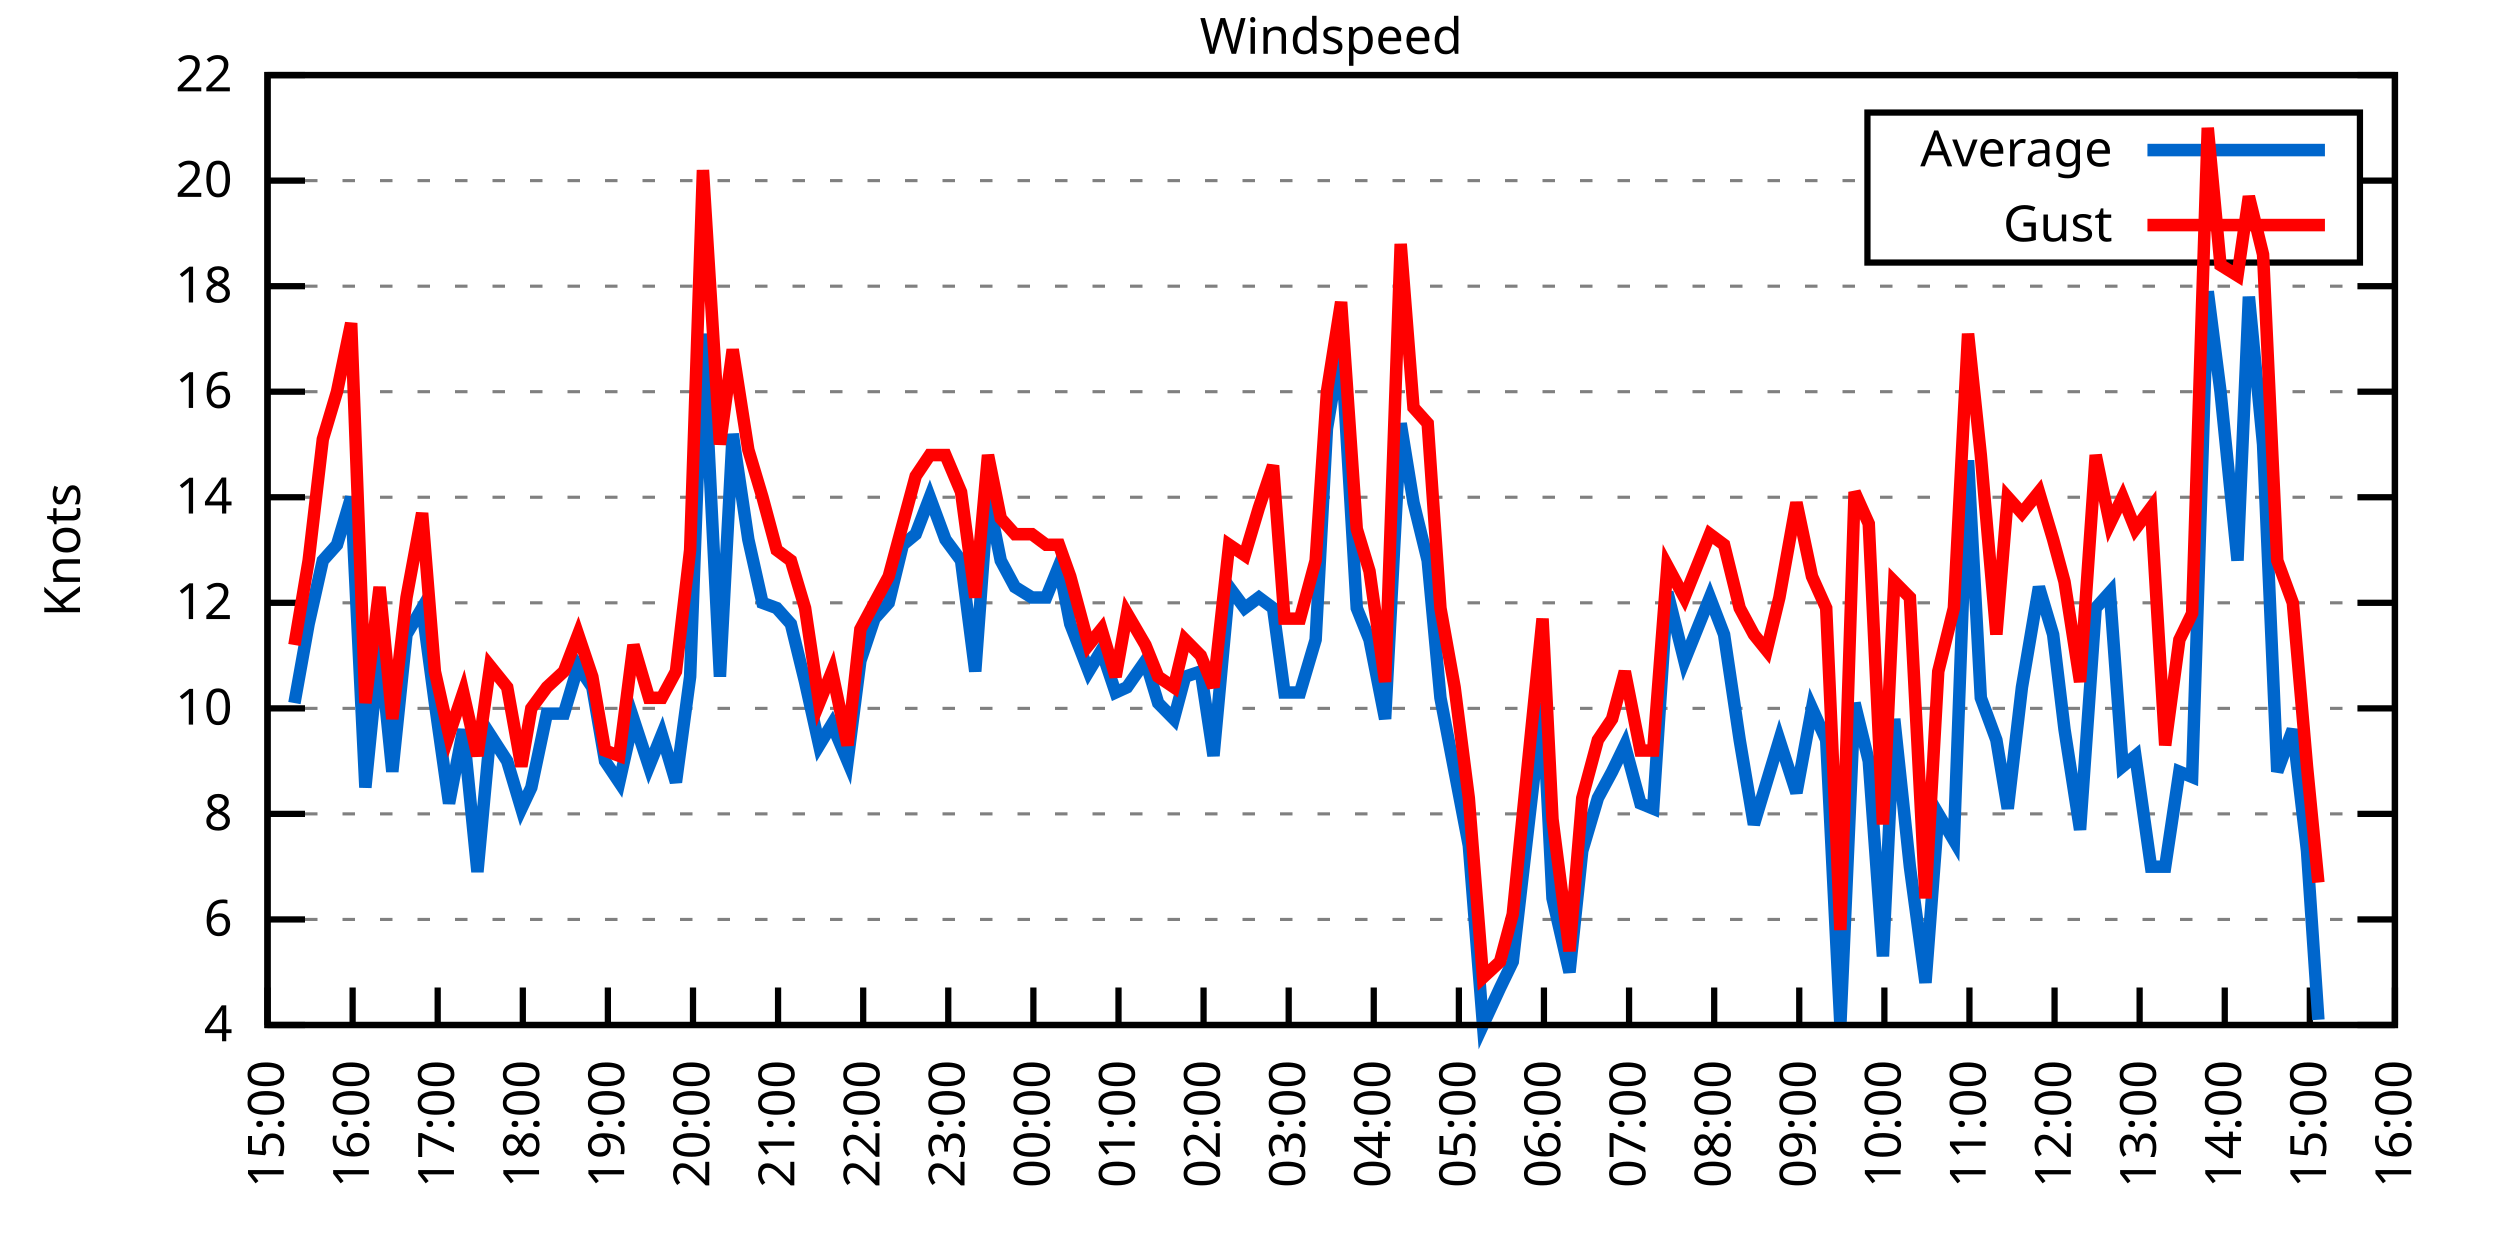
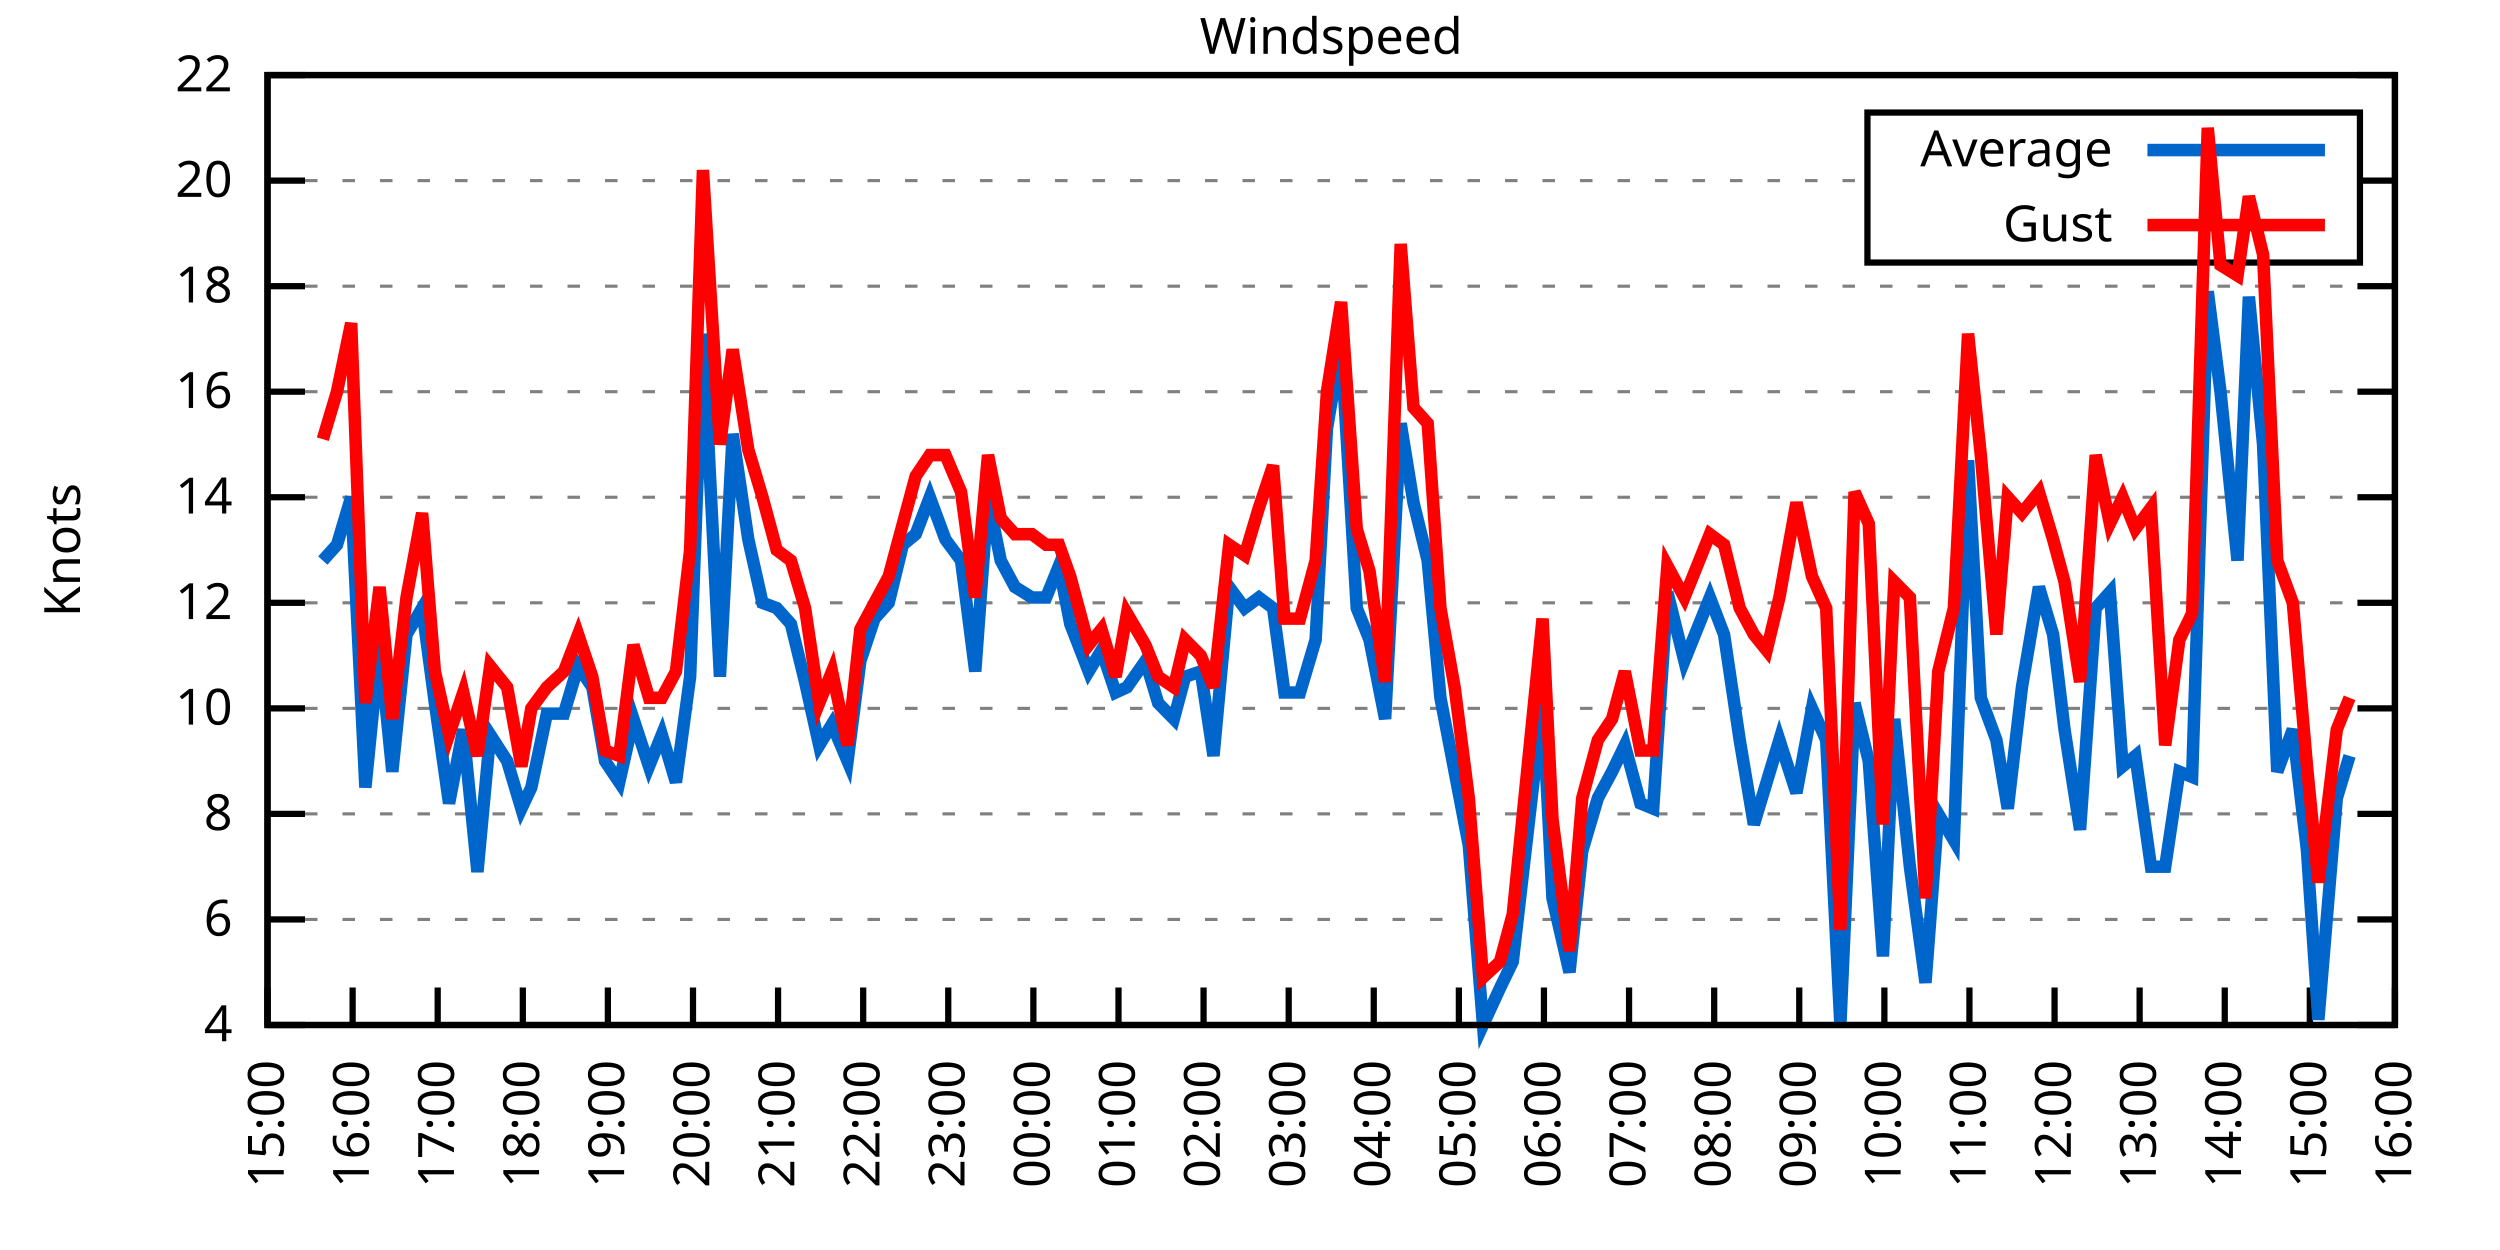
<svg xmlns="http://www.w3.org/2000/svg" xmlns:xlink="http://www.w3.org/1999/xlink" width="400" height="200" viewBox="0 0 400 200">
  <g id="gnuplot_canvas">
    <rect x="0" y="0" width="400" height="200" fill="none" />
    <defs>
      <circle id="gpDot" r="0.5" stroke-width="0.5" stroke="currentColor" />
      <path id="gpPt0" stroke-width="0.333" stroke="currentColor" d="M-1,0 h2 M0,-1 v2" />
      <path id="gpPt1" stroke-width="0.333" stroke="currentColor" d="M-1,-1 L1,1 M1,-1 L-1,1" />
      <path id="gpPt2" stroke-width="0.333" stroke="currentColor" d="M-1,0 L1,0 M0,-1 L0,1 M-1,-1 L1,1 M-1,1 L1,-1" />
      <rect id="gpPt3" stroke-width="0.333" stroke="currentColor" x="-1" y="-1" width="2" height="2" />
      <rect id="gpPt4" stroke-width="0.333" stroke="currentColor" fill="currentColor" x="-1" y="-1" width="2" height="2" />
      <circle id="gpPt5" stroke-width="0.333" stroke="currentColor" cx="0" cy="0" r="1" />
      <use xlink:href="#gpPt5" id="gpPt6" fill="currentColor" stroke="none" />
      <path id="gpPt7" stroke-width="0.333" stroke="currentColor" d="M0,-1.33 L-1.33,0.67 L1.33,0.67 z" />
      <use xlink:href="#gpPt7" id="gpPt8" fill="currentColor" stroke="none" />
      <use xlink:href="#gpPt7" id="gpPt9" stroke="currentColor" transform="rotate(180)" />
      <use xlink:href="#gpPt9" id="gpPt10" fill="currentColor" stroke="none" />
      <use xlink:href="#gpPt3" id="gpPt11" stroke="currentColor" transform="rotate(45)" />
      <use xlink:href="#gpPt11" id="gpPt12" fill="currentColor" stroke="none" />
      <path id="gpPt13" stroke-width="0.333" stroke="currentColor" d="M0,1.330 L1.265,0.411 L0.782,-1.067 L-0.782,-1.076 L-1.265,0.411 z" />
      <use xlink:href="#gpPt13" id="gpPt14" fill="currentColor" stroke="none" />
      <filter id="textbox" filterUnits="objectBoundingBox" x="0" y="0" height="1" width="1">
        <feFlood flood-color="white" flood-opacity="1" result="bgnd" />
        <feComposite in="SourceGraphic" in2="bgnd" operator="atop" />
      </filter>
      <filter id="greybox" filterUnits="objectBoundingBox" x="0" y="0" height="1" width="1">
        <feFlood flood-color="lightgrey" flood-opacity="1" result="grey" />
        <feComposite in="SourceGraphic" in2="grey" operator="atop" />
      </filter>
    </defs>
    <g fill="none" color="white" stroke="currentColor" stroke-width="1.00" stroke-linecap="butt" stroke-linejoin="miter">
</g>
    <g fill="none" color="black" stroke="currentColor" stroke-width="1.00" stroke-linecap="butt" stroke-linejoin="miter">
      <g stroke="none" shape-rendering="crispEdges">
        <polygon fill="rgb(255, 255, 255)" points="42.80,164.00 383.18,164.00 383.18,12.02 42.80,12.02 " />
      </g>
    </g>
    <g fill="none" color="black" stroke="currentColor" stroke-width="1.00" stroke-linecap="butt" stroke-linejoin="miter">
</g>
    <g fill="none" color="black" stroke="black" stroke-width="0.50" stroke-linecap="butt" stroke-linejoin="miter">
</g>
    <g fill="none" color="gray" stroke="currentColor" stroke-width="0.50" stroke-linecap="butt" stroke-linejoin="miter">
      <path stroke="gray" stroke-dasharray="2,4" class="gridline" d="M42.80,164.00 L383.19,164.00  " />
    </g>
    <g fill="none" color="gray" stroke="gray" stroke-width="1.00" stroke-linecap="butt" stroke-linejoin="miter">
</g>
    <g fill="none" color="black" stroke="currentColor" stroke-width="1.00" stroke-linecap="butt" stroke-linejoin="miter">
      <path stroke="black" d="M42.80,164.00 L48.80,164.00 M383.19,164.00 L377.19,164.00  " />
      <g transform="translate(37.20,166.60)" stroke="none" fill="black" font-family="Sans" font-size="8.00" text-anchor="end">
        <text>
          <tspan font-family="Sans"> 4</tspan>
        </text>
      </g>
    </g>
    <g fill="none" color="black" stroke="currentColor" stroke-width="1.00" stroke-linecap="butt" stroke-linejoin="miter">
</g>
    <g fill="none" color="black" stroke="black" stroke-width="0.50" stroke-linecap="butt" stroke-linejoin="miter">
</g>
    <g fill="none" color="gray" stroke="currentColor" stroke-width="0.50" stroke-linecap="butt" stroke-linejoin="miter">
      <path stroke="gray" stroke-dasharray="2,4" class="gridline" d="M42.80,147.11 L383.19,147.11  " />
    </g>
    <g fill="none" color="gray" stroke="gray" stroke-width="1.00" stroke-linecap="butt" stroke-linejoin="miter">
</g>
    <g fill="none" color="black" stroke="currentColor" stroke-width="1.00" stroke-linecap="butt" stroke-linejoin="miter">
      <path stroke="black" d="M42.80,147.11 L48.80,147.11 M383.19,147.11 L377.19,147.11  " />
      <g transform="translate(37.20,149.71)" stroke="none" fill="black" font-family="Sans" font-size="8.00" text-anchor="end">
        <text>
          <tspan font-family="Sans"> 6</tspan>
        </text>
      </g>
    </g>
    <g fill="none" color="black" stroke="currentColor" stroke-width="1.00" stroke-linecap="butt" stroke-linejoin="miter">
</g>
    <g fill="none" color="black" stroke="black" stroke-width="0.50" stroke-linecap="butt" stroke-linejoin="miter">
</g>
    <g fill="none" color="gray" stroke="currentColor" stroke-width="0.50" stroke-linecap="butt" stroke-linejoin="miter">
      <path stroke="gray" stroke-dasharray="2,4" class="gridline" d="M42.80,130.22 L383.19,130.22  " />
    </g>
    <g fill="none" color="gray" stroke="gray" stroke-width="1.00" stroke-linecap="butt" stroke-linejoin="miter">
</g>
    <g fill="none" color="black" stroke="currentColor" stroke-width="1.00" stroke-linecap="butt" stroke-linejoin="miter">
      <path stroke="black" d="M42.80,130.22 L48.80,130.22 M383.19,130.22 L377.19,130.22  " />
      <g transform="translate(37.20,132.82)" stroke="none" fill="black" font-family="Sans" font-size="8.00" text-anchor="end">
        <text>
          <tspan font-family="Sans"> 8</tspan>
        </text>
      </g>
    </g>
    <g fill="none" color="black" stroke="currentColor" stroke-width="1.00" stroke-linecap="butt" stroke-linejoin="miter">
</g>
    <g fill="none" color="black" stroke="black" stroke-width="0.50" stroke-linecap="butt" stroke-linejoin="miter">
</g>
    <g fill="none" color="gray" stroke="currentColor" stroke-width="0.50" stroke-linecap="butt" stroke-linejoin="miter">
      <path stroke="gray" stroke-dasharray="2,4" class="gridline" d="M42.80,113.34 L383.19,113.34  " />
    </g>
    <g fill="none" color="gray" stroke="gray" stroke-width="1.00" stroke-linecap="butt" stroke-linejoin="miter">
</g>
    <g fill="none" color="black" stroke="currentColor" stroke-width="1.00" stroke-linecap="butt" stroke-linejoin="miter">
      <path stroke="black" d="M42.80,113.34 L48.80,113.34 M383.19,113.34 L377.19,113.34  " />
      <g transform="translate(37.20,115.94)" stroke="none" fill="black" font-family="Sans" font-size="8.00" text-anchor="end">
        <text>
          <tspan font-family="Sans"> 10</tspan>
        </text>
      </g>
    </g>
    <g fill="none" color="black" stroke="currentColor" stroke-width="1.00" stroke-linecap="butt" stroke-linejoin="miter">
</g>
    <g fill="none" color="black" stroke="black" stroke-width="0.50" stroke-linecap="butt" stroke-linejoin="miter">
</g>
    <g fill="none" color="gray" stroke="currentColor" stroke-width="0.50" stroke-linecap="butt" stroke-linejoin="miter">
      <path stroke="gray" stroke-dasharray="2,4" class="gridline" d="M42.80,96.45 L383.19,96.45  " />
    </g>
    <g fill="none" color="gray" stroke="gray" stroke-width="1.00" stroke-linecap="butt" stroke-linejoin="miter">
</g>
    <g fill="none" color="black" stroke="currentColor" stroke-width="1.00" stroke-linecap="butt" stroke-linejoin="miter">
      <path stroke="black" d="M42.80,96.45 L48.80,96.45 M383.19,96.45 L377.19,96.45  " />
      <g transform="translate(37.20,99.05)" stroke="none" fill="black" font-family="Sans" font-size="8.00" text-anchor="end">
        <text>
          <tspan font-family="Sans"> 12</tspan>
        </text>
      </g>
    </g>
    <g fill="none" color="black" stroke="currentColor" stroke-width="1.00" stroke-linecap="butt" stroke-linejoin="miter">
</g>
    <g fill="none" color="black" stroke="black" stroke-width="0.50" stroke-linecap="butt" stroke-linejoin="miter">
</g>
    <g fill="none" color="gray" stroke="currentColor" stroke-width="0.50" stroke-linecap="butt" stroke-linejoin="miter">
      <path stroke="gray" stroke-dasharray="2,4" class="gridline" d="M42.80,79.56 L383.19,79.56  " />
    </g>
    <g fill="none" color="gray" stroke="gray" stroke-width="1.00" stroke-linecap="butt" stroke-linejoin="miter">
</g>
    <g fill="none" color="black" stroke="currentColor" stroke-width="1.00" stroke-linecap="butt" stroke-linejoin="miter">
      <path stroke="black" d="M42.80,79.56 L48.80,79.56 M383.19,79.56 L377.19,79.56  " />
      <g transform="translate(37.20,82.16)" stroke="none" fill="black" font-family="Sans" font-size="8.00" text-anchor="end">
        <text>
          <tspan font-family="Sans"> 14</tspan>
        </text>
      </g>
    </g>
    <g fill="none" color="black" stroke="currentColor" stroke-width="1.00" stroke-linecap="butt" stroke-linejoin="miter">
</g>
    <g fill="none" color="black" stroke="black" stroke-width="0.50" stroke-linecap="butt" stroke-linejoin="miter">
</g>
    <g fill="none" color="gray" stroke="currentColor" stroke-width="0.50" stroke-linecap="butt" stroke-linejoin="miter">
      <path stroke="gray" stroke-dasharray="2,4" class="gridline" d="M42.80,62.67 L383.19,62.67  " />
    </g>
    <g fill="none" color="gray" stroke="gray" stroke-width="1.00" stroke-linecap="butt" stroke-linejoin="miter">
</g>
    <g fill="none" color="black" stroke="currentColor" stroke-width="1.00" stroke-linecap="butt" stroke-linejoin="miter">
      <path stroke="black" d="M42.80,62.67 L48.80,62.67 M383.19,62.67 L377.19,62.67  " />
      <g transform="translate(37.20,65.27)" stroke="none" fill="black" font-family="Sans" font-size="8.00" text-anchor="end">
        <text>
          <tspan font-family="Sans"> 16</tspan>
        </text>
      </g>
    </g>
    <g fill="none" color="black" stroke="currentColor" stroke-width="1.00" stroke-linecap="butt" stroke-linejoin="miter">
</g>
    <g fill="none" color="black" stroke="black" stroke-width="0.50" stroke-linecap="butt" stroke-linejoin="miter">
</g>
    <g fill="none" color="gray" stroke="currentColor" stroke-width="0.50" stroke-linecap="butt" stroke-linejoin="miter">
      <path stroke="gray" stroke-dasharray="2,4" class="gridline" d="M42.80,45.79 L383.19,45.79  " />
    </g>
    <g fill="none" color="gray" stroke="gray" stroke-width="1.00" stroke-linecap="butt" stroke-linejoin="miter">
</g>
    <g fill="none" color="black" stroke="currentColor" stroke-width="1.00" stroke-linecap="butt" stroke-linejoin="miter">
      <path stroke="black" d="M42.80,45.79 L48.80,45.79 M383.19,45.79 L377.19,45.79  " />
      <g transform="translate(37.20,48.39)" stroke="none" fill="black" font-family="Sans" font-size="8.00" text-anchor="end">
        <text>
          <tspan font-family="Sans"> 18</tspan>
        </text>
      </g>
    </g>
    <g fill="none" color="black" stroke="currentColor" stroke-width="1.00" stroke-linecap="butt" stroke-linejoin="miter">
</g>
    <g fill="none" color="black" stroke="black" stroke-width="0.50" stroke-linecap="butt" stroke-linejoin="miter">
</g>
    <g fill="none" color="gray" stroke="currentColor" stroke-width="0.50" stroke-linecap="butt" stroke-linejoin="miter">
      <path stroke="gray" stroke-dasharray="2,4" class="gridline" d="M42.80,28.90 L298.79,28.90 M377.59,28.90 L383.19,28.90  " />
    </g>
    <g fill="none" color="gray" stroke="gray" stroke-width="1.00" stroke-linecap="butt" stroke-linejoin="miter">
</g>
    <g fill="none" color="black" stroke="currentColor" stroke-width="1.00" stroke-linecap="butt" stroke-linejoin="miter">
      <path stroke="black" d="M42.80,28.90 L48.80,28.90 M383.19,28.90 L377.19,28.90  " />
      <g transform="translate(37.20,31.50)" stroke="none" fill="black" font-family="Sans" font-size="8.00" text-anchor="end">
        <text>
          <tspan font-family="Sans"> 20</tspan>
        </text>
      </g>
    </g>
    <g fill="none" color="black" stroke="currentColor" stroke-width="1.00" stroke-linecap="butt" stroke-linejoin="miter">
</g>
    <g fill="none" color="black" stroke="black" stroke-width="0.50" stroke-linecap="butt" stroke-linejoin="miter">
</g>
    <g fill="none" color="gray" stroke="currentColor" stroke-width="0.50" stroke-linecap="butt" stroke-linejoin="miter">
      <path stroke="gray" stroke-dasharray="2,4" class="gridline" d="M42.80,12.01 L383.19,12.01  " />
    </g>
    <g fill="none" color="gray" stroke="gray" stroke-width="1.00" stroke-linecap="butt" stroke-linejoin="miter">
</g>
    <g fill="none" color="black" stroke="currentColor" stroke-width="1.00" stroke-linecap="butt" stroke-linejoin="miter">
      <path stroke="black" d="M42.80,12.01 L48.80,12.01 M383.19,12.01 L377.19,12.01  " />
      <g transform="translate(37.20,14.61)" stroke="none" fill="black" font-family="Sans" font-size="8.00" text-anchor="end">
        <text>
          <tspan font-family="Sans"> 22</tspan>
        </text>
      </g>
    </g>
    <g fill="none" color="black" stroke="currentColor" stroke-width="1.00" stroke-linecap="butt" stroke-linejoin="miter">
      <path stroke="black" d="M42.80,164.00 L42.80,158.00  " />
      <g transform="translate(45.40,169.60) rotate(270.00)" stroke="none" fill="black" font-family="Sans" font-size="8.00" text-anchor="end">
        <text>
          <tspan font-family="Sans">15:00</tspan>
        </text>
      </g>
    </g>
    <g fill="none" color="black" stroke="currentColor" stroke-width="1.00" stroke-linecap="butt" stroke-linejoin="miter">
      <path stroke="black" d="M56.42,164.00 L56.42,158.00  " />
      <g transform="translate(59.02,169.60) rotate(270.00)" stroke="none" fill="black" font-family="Sans" font-size="8.00" text-anchor="end">
        <text>
          <tspan font-family="Sans">16:00</tspan>
        </text>
      </g>
    </g>
    <g fill="none" color="black" stroke="currentColor" stroke-width="1.00" stroke-linecap="butt" stroke-linejoin="miter">
      <path stroke="black" d="M70.03,164.00 L70.03,158.00  " />
      <g transform="translate(72.63,169.60) rotate(270.00)" stroke="none" fill="black" font-family="Sans" font-size="8.00" text-anchor="end">
        <text>
          <tspan font-family="Sans">17:00</tspan>
        </text>
      </g>
    </g>
    <g fill="none" color="black" stroke="currentColor" stroke-width="1.00" stroke-linecap="butt" stroke-linejoin="miter">
      <path stroke="black" d="M83.65,164.00 L83.65,158.00  " />
      <g transform="translate(86.25,169.60) rotate(270.00)" stroke="none" fill="black" font-family="Sans" font-size="8.00" text-anchor="end">
        <text>
          <tspan font-family="Sans">18:00</tspan>
        </text>
      </g>
    </g>
    <g fill="none" color="black" stroke="currentColor" stroke-width="1.00" stroke-linecap="butt" stroke-linejoin="miter">
      <path stroke="black" d="M97.26,164.00 L97.26,158.00  " />
      <g transform="translate(99.86,169.60) rotate(270.00)" stroke="none" fill="black" font-family="Sans" font-size="8.00" text-anchor="end">
        <text>
          <tspan font-family="Sans">19:00</tspan>
        </text>
      </g>
    </g>
    <g fill="none" color="black" stroke="currentColor" stroke-width="1.00" stroke-linecap="butt" stroke-linejoin="miter">
      <path stroke="black" d="M110.88,164.00 L110.88,158.00  " />
      <g transform="translate(113.48,169.60) rotate(270.00)" stroke="none" fill="black" font-family="Sans" font-size="8.00" text-anchor="end">
        <text>
          <tspan font-family="Sans">20:00</tspan>
        </text>
      </g>
    </g>
    <g fill="none" color="black" stroke="currentColor" stroke-width="1.00" stroke-linecap="butt" stroke-linejoin="miter">
      <path stroke="black" d="M124.49,164.00 L124.49,158.00  " />
      <g transform="translate(127.09,169.60) rotate(270.00)" stroke="none" fill="black" font-family="Sans" font-size="8.00" text-anchor="end">
        <text>
          <tspan font-family="Sans">21:00</tspan>
        </text>
      </g>
    </g>
    <g fill="none" color="black" stroke="currentColor" stroke-width="1.00" stroke-linecap="butt" stroke-linejoin="miter">
      <path stroke="black" d="M138.11,164.00 L138.11,158.00  " />
      <g transform="translate(140.71,169.60) rotate(270.00)" stroke="none" fill="black" font-family="Sans" font-size="8.00" text-anchor="end">
        <text>
          <tspan font-family="Sans">22:00</tspan>
        </text>
      </g>
    </g>
    <g fill="none" color="black" stroke="currentColor" stroke-width="1.00" stroke-linecap="butt" stroke-linejoin="miter">
      <path stroke="black" d="M151.72,164.00 L151.72,158.00  " />
      <g transform="translate(154.32,169.60) rotate(270.00)" stroke="none" fill="black" font-family="Sans" font-size="8.00" text-anchor="end">
        <text>
          <tspan font-family="Sans">23:00</tspan>
        </text>
      </g>
    </g>
    <g fill="none" color="black" stroke="currentColor" stroke-width="1.00" stroke-linecap="butt" stroke-linejoin="miter">
      <path stroke="black" d="M165.34,164.00 L165.34,158.00  " />
      <g transform="translate(167.94,169.60) rotate(270.00)" stroke="none" fill="black" font-family="Sans" font-size="8.00" text-anchor="end">
        <text>
          <tspan font-family="Sans">00:00</tspan>
        </text>
      </g>
    </g>
    <g fill="none" color="black" stroke="currentColor" stroke-width="1.00" stroke-linecap="butt" stroke-linejoin="miter">
      <path stroke="black" d="M178.96,164.00 L178.96,158.00  " />
      <g transform="translate(181.56,169.60) rotate(270.00)" stroke="none" fill="black" font-family="Sans" font-size="8.00" text-anchor="end">
        <text>
          <tspan font-family="Sans">01:00</tspan>
        </text>
      </g>
    </g>
    <g fill="none" color="black" stroke="currentColor" stroke-width="1.00" stroke-linecap="butt" stroke-linejoin="miter">
      <path stroke="black" d="M192.57,164.00 L192.57,158.00  " />
      <g transform="translate(195.17,169.60) rotate(270.00)" stroke="none" fill="black" font-family="Sans" font-size="8.00" text-anchor="end">
        <text>
          <tspan font-family="Sans">02:00</tspan>
        </text>
      </g>
    </g>
    <g fill="none" color="black" stroke="currentColor" stroke-width="1.00" stroke-linecap="butt" stroke-linejoin="miter">
      <path stroke="black" d="M206.19,164.00 L206.19,158.00  " />
      <g transform="translate(208.79,169.60) rotate(270.00)" stroke="none" fill="black" font-family="Sans" font-size="8.00" text-anchor="end">
        <text>
          <tspan font-family="Sans">03:00</tspan>
        </text>
      </g>
    </g>
    <g fill="none" color="black" stroke="currentColor" stroke-width="1.00" stroke-linecap="butt" stroke-linejoin="miter">
      <path stroke="black" d="M219.80,164.00 L219.80,158.00  " />
      <g transform="translate(222.40,169.60) rotate(270.00)" stroke="none" fill="black" font-family="Sans" font-size="8.00" text-anchor="end">
        <text>
          <tspan font-family="Sans">04:00</tspan>
        </text>
      </g>
    </g>
    <g fill="none" color="black" stroke="currentColor" stroke-width="1.00" stroke-linecap="butt" stroke-linejoin="miter">
      <path stroke="black" d="M233.42,164.00 L233.42,158.00  " />
      <g transform="translate(236.02,169.60) rotate(270.00)" stroke="none" fill="black" font-family="Sans" font-size="8.00" text-anchor="end">
        <text>
          <tspan font-family="Sans">05:00</tspan>
        </text>
      </g>
    </g>
    <g fill="none" color="black" stroke="currentColor" stroke-width="1.00" stroke-linecap="butt" stroke-linejoin="miter">
      <path stroke="black" d="M247.03,164.00 L247.03,158.00  " />
      <g transform="translate(249.63,169.60) rotate(270.00)" stroke="none" fill="black" font-family="Sans" font-size="8.00" text-anchor="end">
        <text>
          <tspan font-family="Sans">06:00</tspan>
        </text>
      </g>
    </g>
    <g fill="none" color="black" stroke="currentColor" stroke-width="1.00" stroke-linecap="butt" stroke-linejoin="miter">
      <path stroke="black" d="M260.65,164.00 L260.65,158.00  " />
      <g transform="translate(263.25,169.60) rotate(270.00)" stroke="none" fill="black" font-family="Sans" font-size="8.00" text-anchor="end">
        <text>
          <tspan font-family="Sans">07:00</tspan>
        </text>
      </g>
    </g>
    <g fill="none" color="black" stroke="currentColor" stroke-width="1.00" stroke-linecap="butt" stroke-linejoin="miter">
      <path stroke="black" d="M274.27,164.00 L274.27,158.00  " />
      <g transform="translate(276.87,169.60) rotate(270.00)" stroke="none" fill="black" font-family="Sans" font-size="8.00" text-anchor="end">
        <text>
          <tspan font-family="Sans">08:00</tspan>
        </text>
      </g>
    </g>
    <g fill="none" color="black" stroke="currentColor" stroke-width="1.00" stroke-linecap="butt" stroke-linejoin="miter">
      <path stroke="black" d="M287.88,164.00 L287.88,158.00  " />
      <g transform="translate(290.48,169.60) rotate(270.00)" stroke="none" fill="black" font-family="Sans" font-size="8.00" text-anchor="end">
        <text>
          <tspan font-family="Sans">09:00</tspan>
        </text>
      </g>
    </g>
    <g fill="none" color="black" stroke="currentColor" stroke-width="1.00" stroke-linecap="butt" stroke-linejoin="miter">
      <path stroke="black" d="M301.50,164.00 L301.50,158.00  " />
      <g transform="translate(304.10,169.60) rotate(270.00)" stroke="none" fill="black" font-family="Sans" font-size="8.00" text-anchor="end">
        <text>
          <tspan font-family="Sans">10:00</tspan>
        </text>
      </g>
    </g>
    <g fill="none" color="black" stroke="currentColor" stroke-width="1.00" stroke-linecap="butt" stroke-linejoin="miter">
      <path stroke="black" d="M315.11,164.00 L315.11,158.00  " />
      <g transform="translate(317.71,169.60) rotate(270.00)" stroke="none" fill="black" font-family="Sans" font-size="8.00" text-anchor="end">
        <text>
          <tspan font-family="Sans">11:00</tspan>
        </text>
      </g>
    </g>
    <g fill="none" color="black" stroke="currentColor" stroke-width="1.00" stroke-linecap="butt" stroke-linejoin="miter">
      <path stroke="black" d="M328.73,164.00 L328.73,158.00  " />
      <g transform="translate(331.33,169.60) rotate(270.00)" stroke="none" fill="black" font-family="Sans" font-size="8.00" text-anchor="end">
        <text>
          <tspan font-family="Sans">12:00</tspan>
        </text>
      </g>
    </g>
    <g fill="none" color="black" stroke="currentColor" stroke-width="1.00" stroke-linecap="butt" stroke-linejoin="miter">
      <path stroke="black" d="M342.34,164.00 L342.34,158.00  " />
      <g transform="translate(344.94,169.60) rotate(270.00)" stroke="none" fill="black" font-family="Sans" font-size="8.00" text-anchor="end">
        <text>
          <tspan font-family="Sans">13:00</tspan>
        </text>
      </g>
    </g>
    <g fill="none" color="black" stroke="currentColor" stroke-width="1.00" stroke-linecap="butt" stroke-linejoin="miter">
      <path stroke="black" d="M355.96,164.00 L355.96,158.00  " />
      <g transform="translate(358.56,169.60) rotate(270.00)" stroke="none" fill="black" font-family="Sans" font-size="8.00" text-anchor="end">
        <text>
          <tspan font-family="Sans">14:00</tspan>
        </text>
      </g>
    </g>
    <g fill="none" color="black" stroke="currentColor" stroke-width="1.00" stroke-linecap="butt" stroke-linejoin="miter">
      <path stroke="black" d="M369.57,164.00 L369.57,158.00  " />
      <g transform="translate(372.17,169.60) rotate(270.00)" stroke="none" fill="black" font-family="Sans" font-size="8.00" text-anchor="end">
        <text>
          <tspan font-family="Sans">15:00</tspan>
        </text>
      </g>
    </g>
    <g fill="none" color="black" stroke="currentColor" stroke-width="1.00" stroke-linecap="butt" stroke-linejoin="miter">
      <path stroke="black" d="M383.19,164.00 L383.19,158.00  " />
      <g transform="translate(385.79,169.60) rotate(270.00)" stroke="none" fill="black" font-family="Sans" font-size="8.00" text-anchor="end">
        <text>
          <tspan font-family="Sans">16:00</tspan>
        </text>
      </g>
    </g>
    <g fill="none" color="black" stroke="currentColor" stroke-width="1.00" stroke-linecap="butt" stroke-linejoin="miter">
</g>
    <g fill="none" color="black" stroke="currentColor" stroke-width="1.00" stroke-linecap="butt" stroke-linejoin="miter">
      <path stroke="black" d="M42.80,12.01 L42.80,164.00 L383.19,164.00 L383.19,12.01 L42.80,12.01 Z  " />
    </g>
    <g fill="none" color="black" stroke="currentColor" stroke-width="1.00" stroke-linecap="butt" stroke-linejoin="miter">
</g>
    <g fill="none" color="black" stroke="currentColor" stroke-width="1.00" stroke-linecap="butt" stroke-linejoin="miter">
      <path stroke="black" d="M298.79,42.01 L298.79,18.01 L377.59,18.01 L377.59,42.01 L298.79,42.01 Z  " />
    </g>
    <g id="Windspeed_plot_1">
      <g fill="none" color="white" stroke="black" stroke-width="2.00" stroke-linecap="butt" stroke-linejoin="miter">
</g>
      <g fill="none" color="black" stroke="currentColor" stroke-width="2.00" stroke-linecap="butt" stroke-linejoin="miter">
        <g transform="translate(337.99,26.61)" stroke="none" fill="black" font-family="Sans" font-size="8.00" text-anchor="end">
          <text>
            <tspan font-family="Sans">Average</tspan>
          </text>
        </g>
      </g>
      <g fill="none" color="black" stroke="currentColor" stroke-width="2.00" stroke-linecap="butt" stroke-linejoin="miter">
-         <path stroke="rgb(  0, 102, 204)" d="M343.59,24.01 L371.99,24.01 M47.11,112.49 L49.38,99.83 L51.65,89.69 L53.92,87.16 L56.19,79.56 L58.46,126.00   L60.73,103.20 L62.77,123.47 L65.04,101.52 L67.54,97.29 L69.58,112.49 L71.85,128.54 L74.12,116.71 L76.39,139.51   L78.43,117.56 L81.15,121.78 L83.42,129.38 L85.01,126.00 L87.50,114.18 L90.23,114.18 L92.50,106.58 L94.77,109.96   L96.81,121.78 L99.08,125.16 L101.35,115.03 L103.84,122.62 L105.89,117.56 L108.15,125.16 L110.42,108.27 L112.47,53.39   L115.19,108.27 L117.23,69.43 L119.73,86.32 L122.00,96.45 L124.27,97.29 L126.54,99.83 L128.81,109.11 L131.07,119.25   L133.12,115.87 L135.61,121.78 L137.66,105.74 L139.92,98.98 L142.19,96.45 L144.46,87.16 L146.51,85.47 L148.77,79.56   L151.27,86.32 L153.77,89.69 L156.04,107.43 L158.08,79.56 L160.12,89.69 L162.39,93.92 L165.11,95.60 L167.38,95.60   L169.43,90.54 L171.24,99.83 L174.19,107.43 L176.23,104.05 L178.50,110.80 L180.32,109.96 L183.27,105.74 L185.31,112.49   L187.81,115.03 L189.62,108.27 L192.12,107.43 L194.16,120.94 L196.66,93.92 L199.15,97.29 L201.42,95.60 L203.69,97.29   L205.51,110.80 L208.00,110.80 L210.50,102.36 L212.31,68.58 L214.58,55.07 L217.08,97.29 L219.12,102.36 L221.62,115.03   L224.11,67.74 L226.16,80.41 L228.43,89.69 L230.47,111.65 L232.74,123.47 L235.01,135.29 L237.28,164.00 L240.00,158.09   L242.04,153.87 L246.81,112.49 L248.40,143.73 L251.12,155.56 L253.16,136.14 L255.66,127.69 L257.93,123.47 L259.97,119.25   L262.47,128.54 L264.51,129.38 L266.78,94.76 L269.50,105.74 L273.58,95.60 L275.85,101.52 L278.35,118.40 L280.62,131.91   L282.66,125.16 L284.70,118.40 L287.43,126.85 L289.92,113.34 L292.19,118.40 L294.46,164.00 L296.73,112.49 L299.00,121.78   L301.27,153.02 L303.08,115.03 L305.58,138.67 L308.08,157.24 L310.12,130.22 L312.62,134.45 L314.89,73.65 L316.93,111.65   L319.42,118.40 L321.24,129.38 L323.51,109.96 L326.23,93.92 L328.50,101.52 L330.32,116.71 L332.81,132.76 L335.31,97.29   L337.58,94.76 L339.62,122.62 L341.66,120.94 L344.16,138.67 L346.43,138.67 L348.70,123.47 L350.74,124.31 L353.24,46.63   L355.28,62.67 L358.00,89.69 L359.82,47.47 L362.09,71.12 L364.36,123.47 L366.85,116.71 L369.12,136.14 L370.94,163.16    " />
+         <path stroke="rgb(  0, 102, 204)" d="M343.59,24.01 L371.99,24.01 M51.65,89.69 L53.92,87.16 L56.19,79.56 L58.46,126.00 L60.73,103.20 L62.77,123.47   L65.04,101.52 L67.54,97.29 L69.58,112.49 L71.85,128.54 L74.12,116.71 L76.39,139.51 L78.43,117.56 L81.15,121.78   L83.42,129.38 L85.01,126.00 L87.50,114.18 L90.23,114.18 L92.50,106.58 L94.77,109.96 L96.81,121.78 L99.08,125.16   L101.35,115.03 L103.84,122.62 L105.89,117.56 L108.15,125.16 L110.42,108.27 L112.47,53.39 L115.19,108.27 L117.23,69.43   L119.73,86.32 L122.00,96.45 L124.27,97.29 L126.54,99.83 L128.81,109.11 L131.07,119.25 L133.12,115.87 L135.61,121.78   L137.66,105.74 L139.92,98.98 L142.19,96.45 L144.46,87.16 L146.51,85.47 L148.77,79.56 L151.27,86.32 L153.77,89.69   L156.04,107.43 L158.08,79.56 L160.12,89.69 L162.39,93.92 L165.11,95.60 L167.38,95.60 L169.43,90.54 L171.24,99.83   L174.19,107.43 L176.23,104.05 L178.50,110.80 L180.32,109.96 L183.27,105.74 L185.31,112.49 L187.81,115.03 L189.62,108.27   L192.12,107.43 L194.16,120.94 L196.66,93.92 L199.15,97.29 L201.42,95.60 L203.69,97.29 L205.51,110.80 L208.00,110.80   L210.50,102.36 L212.31,68.58 L214.58,55.07 L217.08,97.29 L219.12,102.36 L221.62,115.03 L224.11,67.74 L226.16,80.41   L228.43,89.69 L230.47,111.65 L232.74,123.47 L235.01,135.29 L237.28,164.00 L240.00,158.09 L242.04,153.87 L246.81,112.49   L248.40,143.73 L251.12,155.56 L253.16,136.14 L255.66,127.69 L257.93,123.47 L259.97,119.25 L262.47,128.54 L264.51,129.38   L266.78,94.76 L269.50,105.74 L273.58,95.60 L275.85,101.52 L278.35,118.40 L280.62,131.91 L282.66,125.16 L284.70,118.40   L287.43,126.85 L289.92,113.34 L292.19,118.40 L294.46,164.00 L296.73,112.49 L299.00,121.78 L301.27,153.02 L303.08,115.03   L305.58,138.67 L308.08,157.24 L310.12,130.22 L312.62,134.45 L314.89,73.65 L316.93,111.65 L319.42,118.40 L321.24,129.38   L323.51,109.96 L326.23,93.92 L328.50,101.52 L330.32,116.71 L332.81,132.76 L335.31,97.29 L337.58,94.76 L339.62,122.62   L341.66,120.94 L344.16,138.67 L346.43,138.67 L348.70,123.47 L350.74,124.31 L353.24,46.63 L355.28,62.67 L358.00,89.69   L359.82,47.47 L362.09,71.12 L364.36,123.47 L366.85,116.71 L369.12,136.14 L370.94,163.16 L373.89,127.69 L375.93,120.94    " />
      </g>
    </g>
    <g id="Windspeed_plot_2">
      <g fill="none" color="black" stroke="currentColor" stroke-width="2.00" stroke-linecap="butt" stroke-linejoin="miter">
        <g transform="translate(337.99,38.61)" stroke="none" fill="black" font-family="Sans" font-size="8.00" text-anchor="end">
          <text>
            <tspan font-family="Sans">Gust</tspan>
          </text>
        </g>
      </g>
      <g fill="none" color="black" stroke="currentColor" stroke-width="2.00" stroke-linecap="butt" stroke-linejoin="miter">
-         <path stroke="rgb(255,   0,   0)" d="M343.59,36.01 L371.99,36.01 M47.11,103.20 L49.38,89.69 L51.65,70.27 L53.92,62.67 L56.19,51.70 L58.46,112.49   L60.73,93.92 L62.77,115.03 L65.04,95.60 L67.54,82.09 L69.58,107.43 L71.85,117.56 L74.12,110.80 L76.39,120.94   L78.43,106.58 L81.15,109.96 L83.42,122.62 L85.01,113.34 L87.50,109.96 L90.23,107.43 L92.50,101.52 L94.77,108.27   L96.81,120.09 L99.08,120.94 L101.35,103.20 L103.84,111.65 L105.89,111.65 L108.15,107.43 L110.42,88.00 L112.47,27.21   L115.19,71.12 L117.23,55.92 L119.73,71.96 L122.00,79.56 L124.27,88.00 L126.54,89.69 L128.81,97.29 L131.07,112.49   L133.12,107.43 L135.61,119.25 L137.66,100.67 L139.92,96.45 L142.19,92.23 L144.46,83.78 L146.51,76.18 L148.77,72.81   L151.27,72.81 L153.77,78.72 L156.04,95.60 L158.08,72.81 L160.12,82.94 L162.39,85.47 L165.11,85.47 L167.38,87.16   L169.43,87.16 L171.24,92.23 L174.19,103.20 L176.23,100.67 L178.50,108.27 L180.32,98.14 L183.27,103.20 L185.31,108.27   L187.81,109.96 L189.62,102.36 L192.12,104.89 L194.16,109.96 L196.66,87.16 L199.15,88.85 L201.42,81.25 L203.69,74.49   L205.51,98.98 L208.00,98.98 L210.50,89.69 L212.31,62.67 L214.58,48.32 L217.08,84.63 L219.12,91.38 L221.62,109.11   L224.11,39.03 L226.16,65.21 L228.43,67.74 L230.47,97.29 L232.74,109.96 L235.01,127.69 L237.28,156.40 L240.00,153.87   L242.04,146.27 L246.81,98.98 L248.40,131.07 L251.12,152.18 L253.16,127.69 L255.66,118.40 L257.93,115.03 L259.97,107.43   L262.47,120.09 L264.51,120.09 L266.78,90.54 L269.50,95.60 L273.58,85.47 L275.85,87.16 L278.35,97.29 L280.62,101.52   L282.66,104.05 L284.70,95.60 L287.43,80.41 L289.92,92.23 L292.19,97.29 L294.46,148.80 L296.73,78.72 L299.00,83.78   L301.27,131.91 L303.08,93.07 L305.58,95.60 L308.08,143.73 L310.12,107.43 L312.62,97.29 L314.89,53.39 L316.93,72.81   L319.42,101.52 L321.24,79.56 L323.51,82.09 L326.23,78.72 L328.50,86.32 L330.32,93.07 L332.81,109.11 L335.31,72.81   L337.58,83.78 L339.62,79.56 L341.66,84.63 L344.16,81.25 L346.43,119.25 L348.70,102.36 L350.74,98.14 L353.24,20.45   L355.28,42.41 L358.00,44.10 L359.82,31.43 L362.09,40.72 L364.36,89.69 L366.85,96.45 L369.12,122.62 L370.94,141.20    " />
+         <path stroke="rgb(255,   0,   0)" d="M343.59,36.01 L371.99,36.01 M51.65,70.27 L53.92,62.67 L56.19,51.70 L58.46,112.49 L60.73,93.92 L62.77,115.03   L65.04,95.60 L67.54,82.09 L69.58,107.43 L71.85,117.56 L74.12,110.80 L76.39,120.94 L78.43,106.58 L81.15,109.96   L83.42,122.62 L85.01,113.34 L87.50,109.96 L90.23,107.43 L92.50,101.52 L94.77,108.27 L96.81,120.09 L99.08,120.94   L101.35,103.20 L103.84,111.65 L105.89,111.65 L108.15,107.43 L110.42,88.00 L112.47,27.21 L115.19,71.12 L117.23,55.92   L119.73,71.96 L122.00,79.56 L124.27,88.00 L126.54,89.69 L128.81,97.29 L131.07,112.49 L133.12,107.43 L135.61,119.25   L137.66,100.67 L139.92,96.45 L142.19,92.23 L144.46,83.78 L146.51,76.18 L148.77,72.81 L151.27,72.81 L153.77,78.72   L156.04,95.60 L158.08,72.81 L160.12,82.94 L162.39,85.47 L165.11,85.47 L167.38,87.16 L169.43,87.16 L171.24,92.23   L174.19,103.20 L176.23,100.67 L178.50,108.27 L180.32,98.14 L183.27,103.20 L185.31,108.27 L187.81,109.96 L189.62,102.36   L192.12,104.89 L194.16,109.96 L196.66,87.16 L199.15,88.85 L201.42,81.25 L203.69,74.49 L205.51,98.98 L208.00,98.98   L210.50,89.69 L212.31,62.67 L214.58,48.32 L217.08,84.63 L219.12,91.38 L221.62,109.11 L224.11,39.03 L226.16,65.21   L228.43,67.74 L230.47,97.29 L232.74,109.96 L235.01,127.69 L237.28,156.40 L240.00,153.87 L242.04,146.27 L246.81,98.98   L248.40,131.07 L251.12,152.18 L253.16,127.69 L255.66,118.40 L257.93,115.03 L259.97,107.43 L262.47,120.09 L264.51,120.09   L266.78,90.54 L269.50,95.60 L273.58,85.47 L275.85,87.16 L278.35,97.29 L280.62,101.52 L282.66,104.05 L284.70,95.60   L287.43,80.41 L289.92,92.23 L292.19,97.29 L294.46,148.80 L296.73,78.72 L299.00,83.78 L301.27,131.91 L303.08,93.07   L305.58,95.60 L308.08,143.73 L310.12,107.43 L312.62,97.29 L314.89,53.39 L316.93,72.81 L319.42,101.52 L321.24,79.56   L323.51,82.09 L326.23,78.72 L328.50,86.32 L330.32,93.07 L332.81,109.11 L335.31,72.81 L337.58,83.78 L339.62,79.56   L341.66,84.63 L344.16,81.25 L346.43,119.25 L348.70,102.36 L350.74,98.14 L353.24,20.45 L355.28,42.41 L358.00,44.10   L359.82,31.43 L362.09,40.72 L364.36,89.69 L366.85,96.45 L369.12,122.62 L370.94,141.20 L373.89,116.71 L375.93,111.65    " />
      </g>
    </g>
    <g fill="none" color="black" stroke="currentColor" stroke-width="2.00" stroke-linecap="butt" stroke-linejoin="miter">
</g>
    <g fill="none" color="black" stroke="black" stroke-width="1.00" stroke-linecap="butt" stroke-linejoin="miter">
</g>
    <g fill="none" color="black" stroke="currentColor" stroke-width="1.00" stroke-linecap="butt" stroke-linejoin="miter">
      <path stroke="black" d="M42.80,12.01 L42.80,164.00 L383.19,164.00 L383.19,12.01 L42.80,12.01 Z  " />
      <g transform="translate(12.80,88.01) rotate(270.00)" stroke="none" fill="black" font-family="Sans" font-size="8.00" text-anchor="middle">
        <text>
          <tspan font-family="Sans">Knots</tspan>
        </text>
      </g>
    </g>
    <g fill="none" color="black" stroke="currentColor" stroke-width="1.00" stroke-linecap="butt" stroke-linejoin="miter">
</g>
    <g fill="none" color="black" stroke="currentColor" stroke-width="1.00" stroke-linecap="butt" stroke-linejoin="miter">
      <g transform="translate(212.99,8.61)" stroke="none" fill="black" font-family="Sans" font-size="8.00" text-anchor="middle">
        <text>
          <tspan font-family="Sans">Windspeed</tspan>
        </text>
      </g>
    </g>
    <g fill="none" color="black" stroke="currentColor" stroke-width="1.00" stroke-linecap="butt" stroke-linejoin="miter">
</g>
  </g>
</svg>
